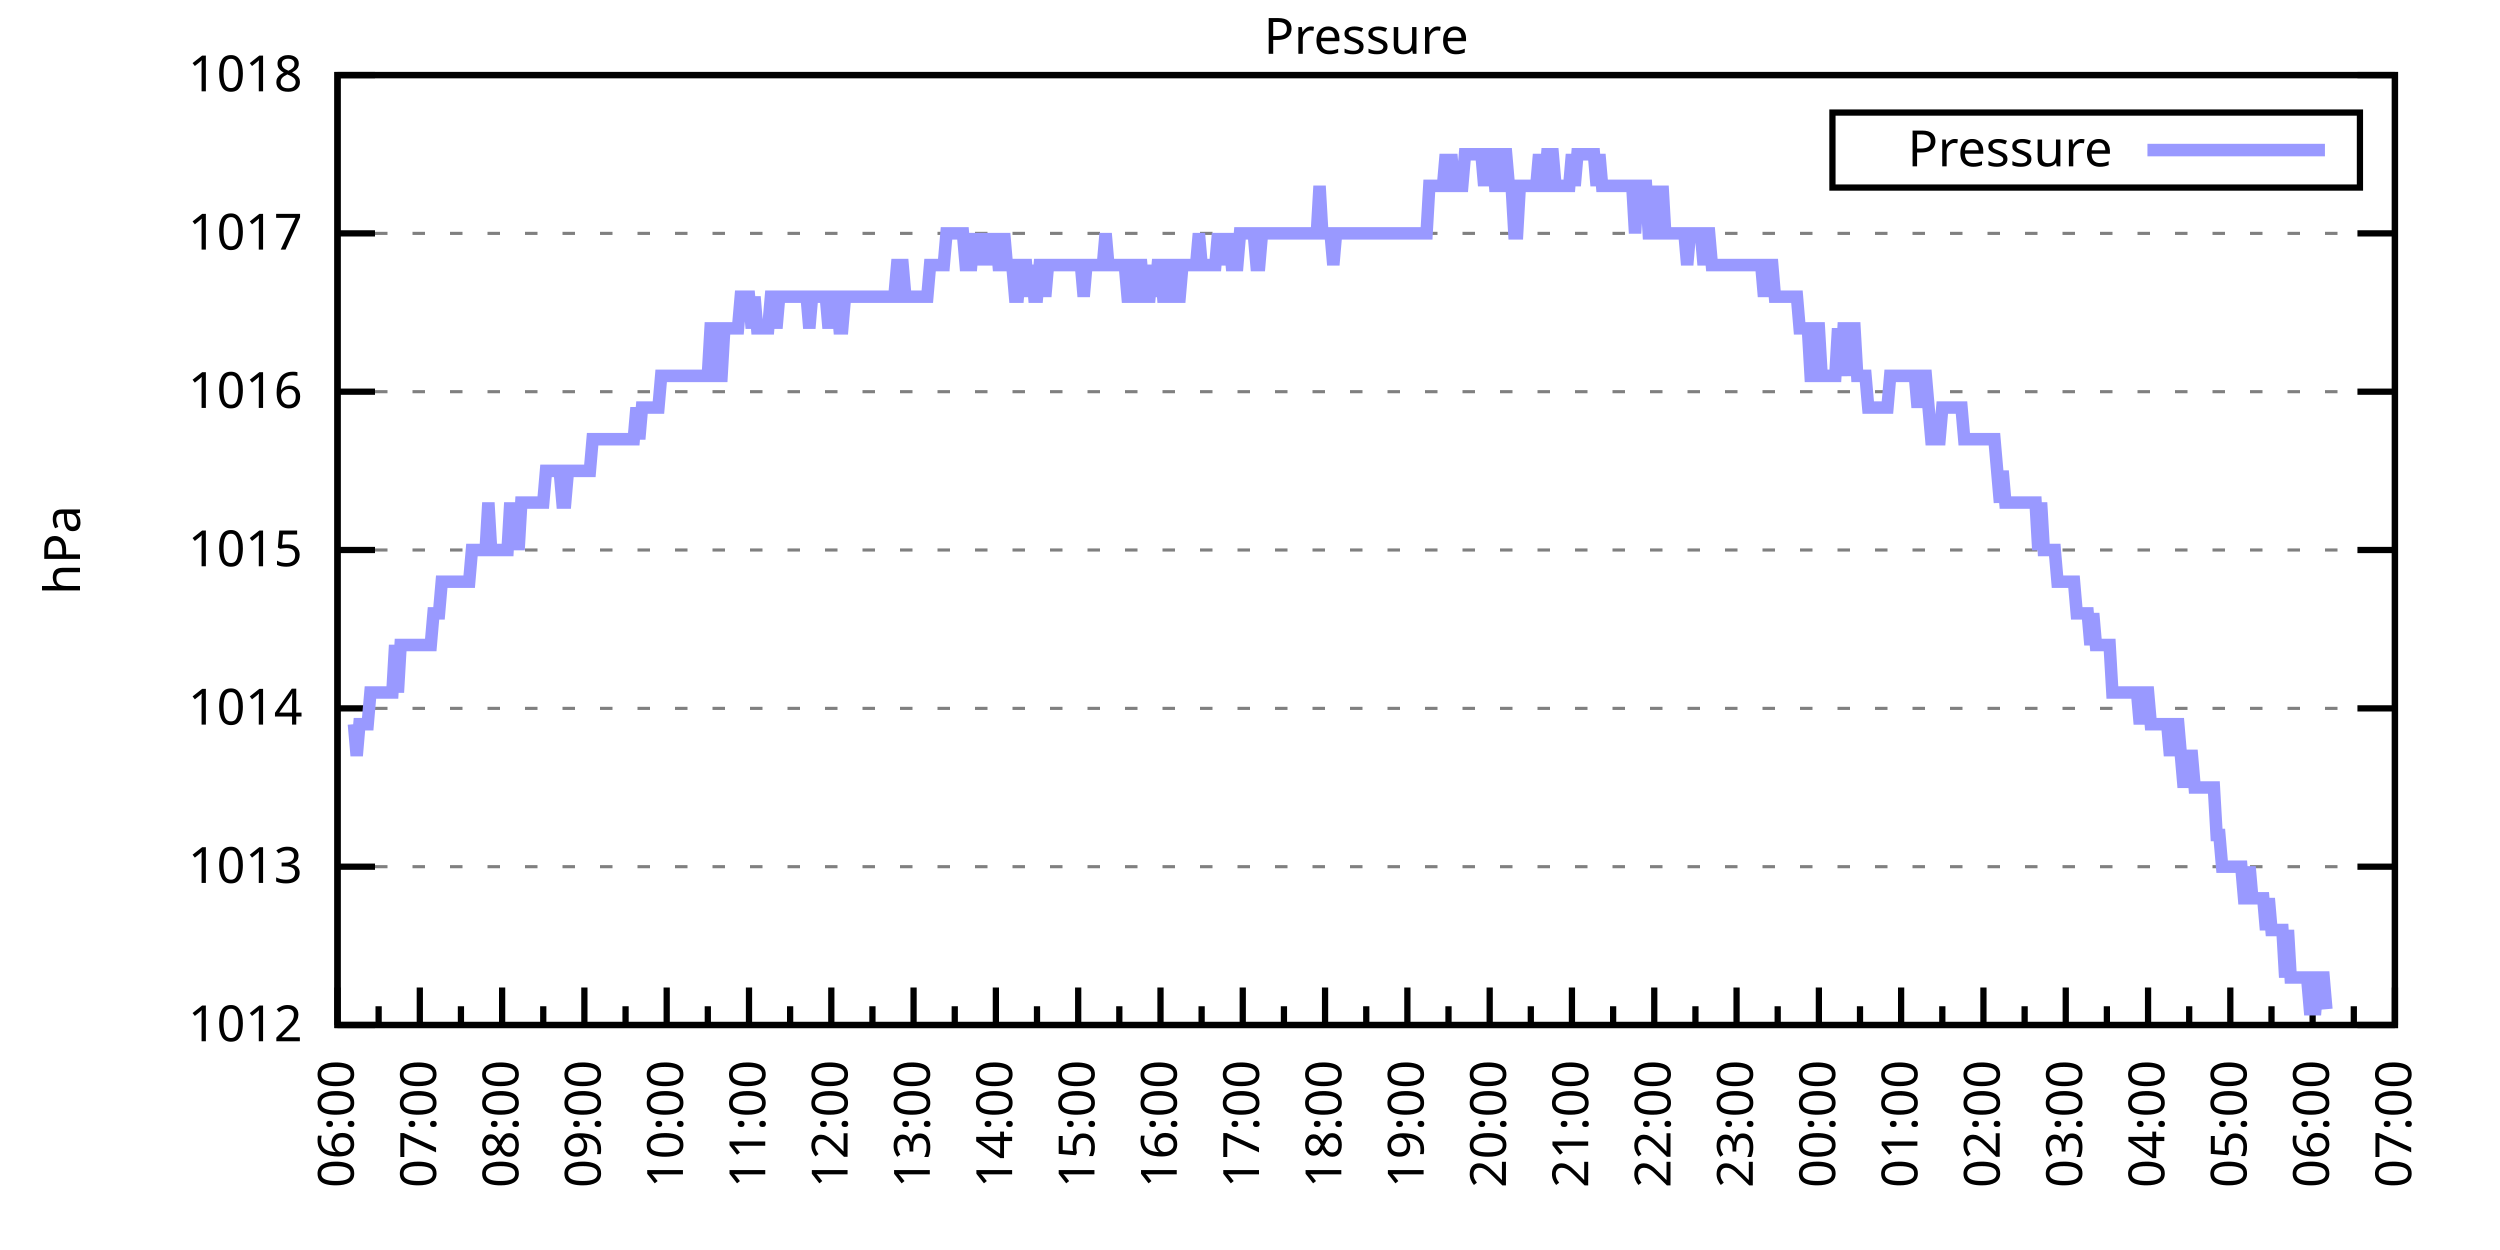
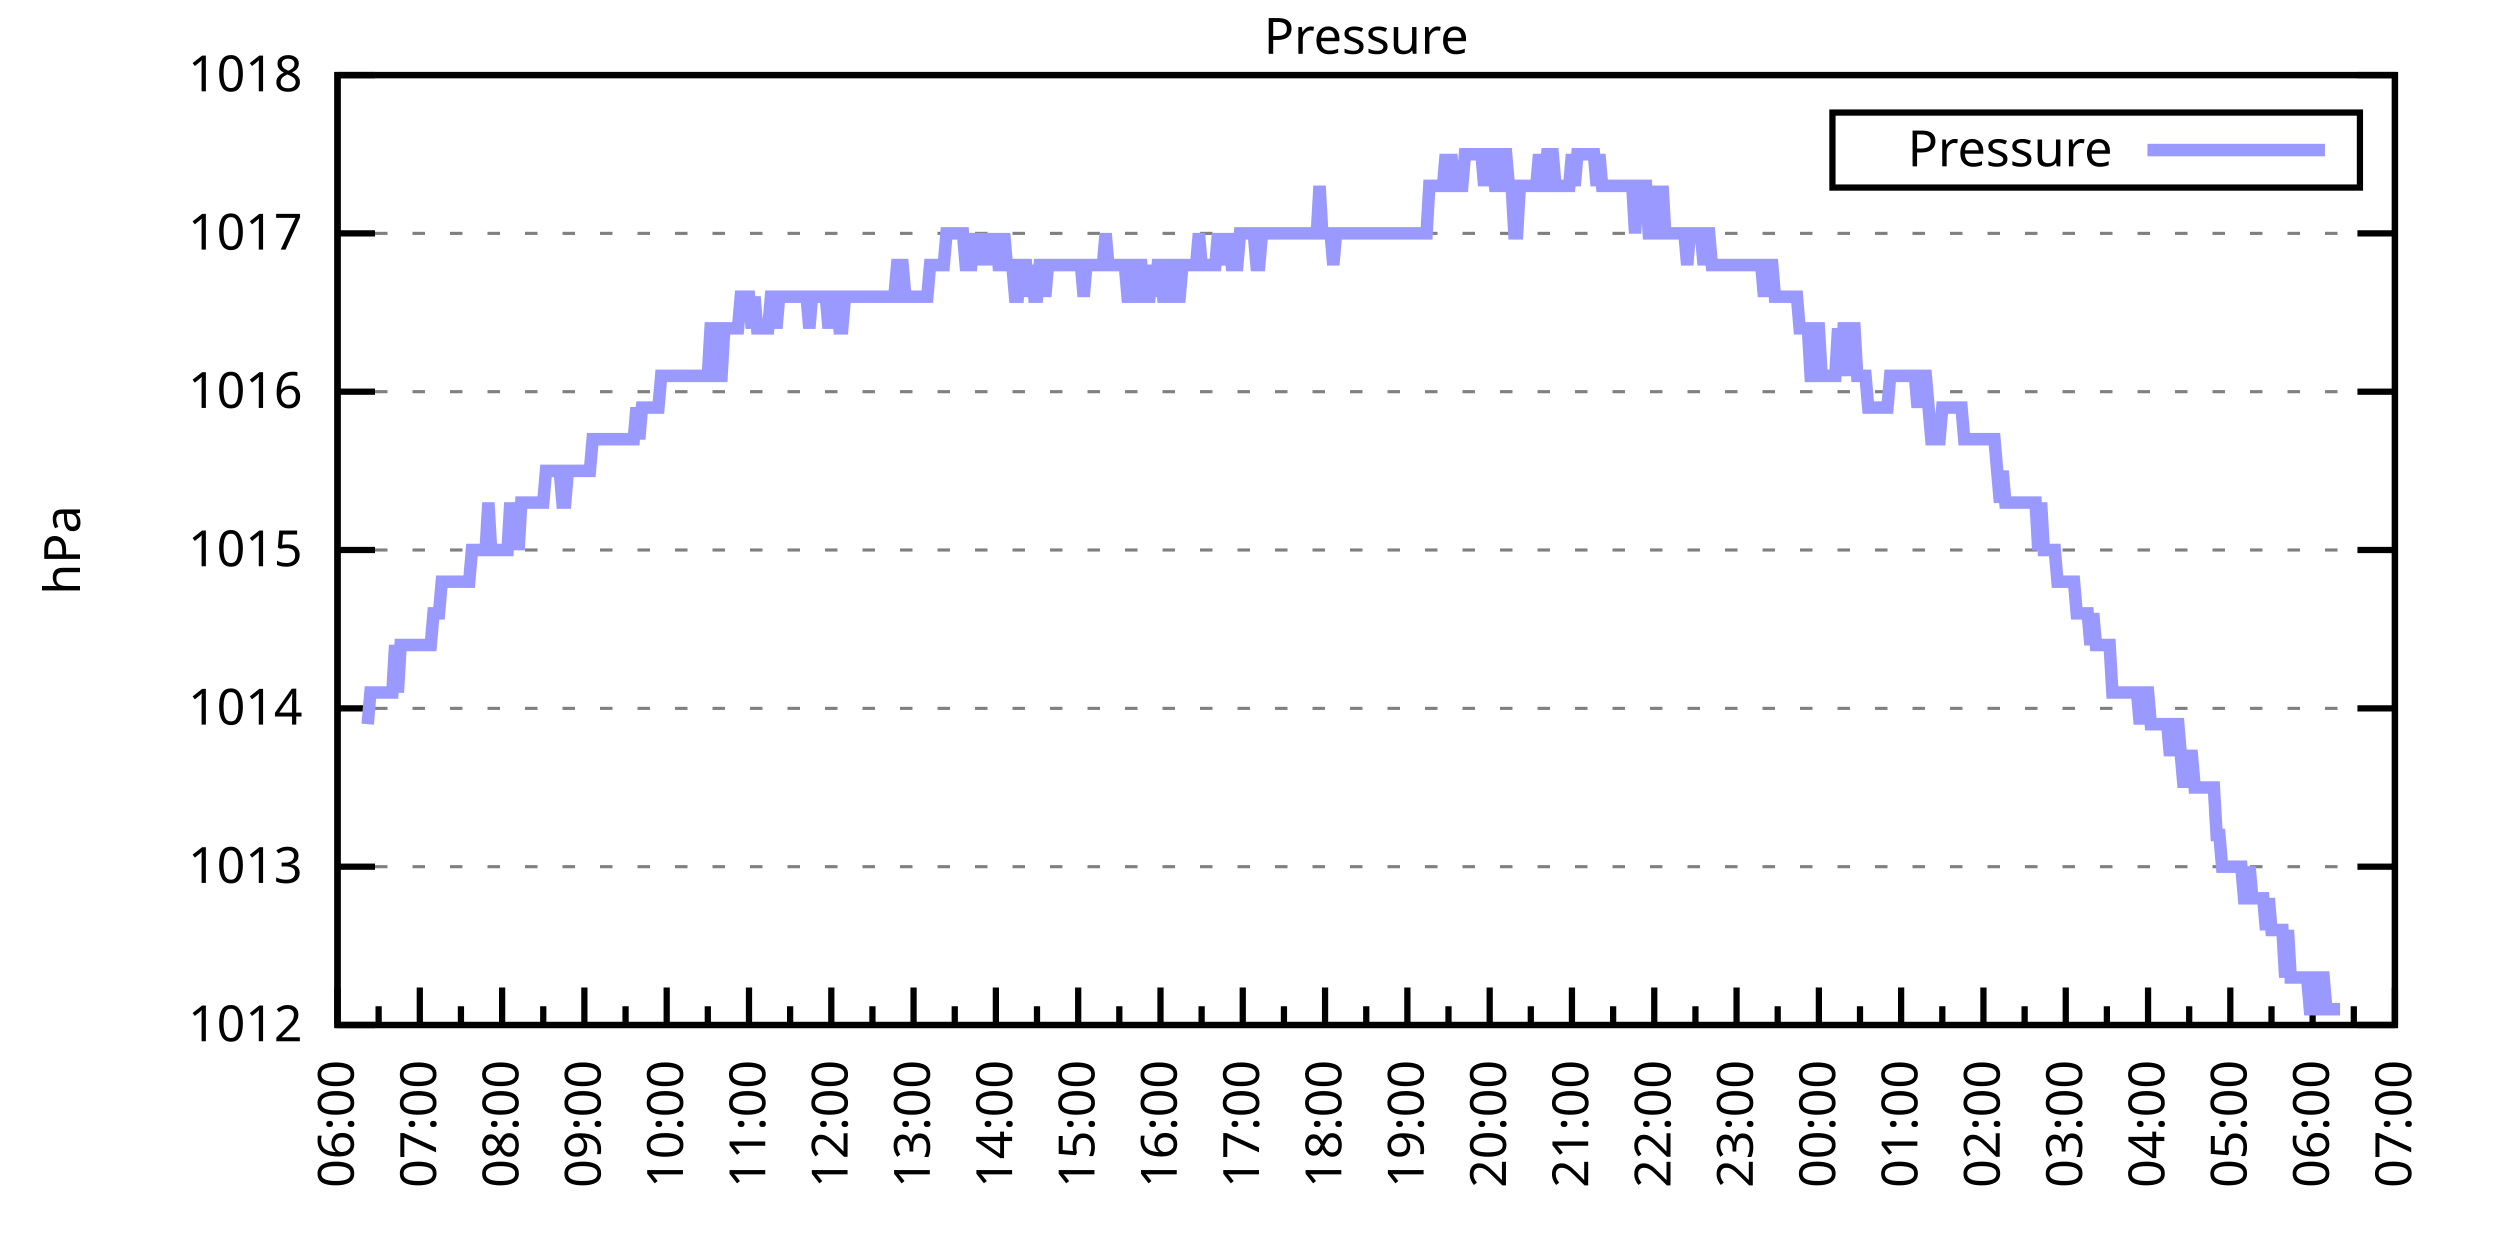
<svg xmlns="http://www.w3.org/2000/svg" xmlns:xlink="http://www.w3.org/1999/xlink" width="400" height="200" viewBox="0 0 400 200">
  <g id="gnuplot_canvas">
    <rect x="0" y="0" width="400" height="200" fill="none" />
    <defs>
      <circle id="gpDot" r="0.5" stroke-width="0.5" stroke="currentColor" />
      <path id="gpPt0" stroke-width="0.333" stroke="currentColor" d="M-1,0 h2 M0,-1 v2" />
      <path id="gpPt1" stroke-width="0.333" stroke="currentColor" d="M-1,-1 L1,1 M1,-1 L-1,1" />
      <path id="gpPt2" stroke-width="0.333" stroke="currentColor" d="M-1,0 L1,0 M0,-1 L0,1 M-1,-1 L1,1 M-1,1 L1,-1" />
      <rect id="gpPt3" stroke-width="0.333" stroke="currentColor" x="-1" y="-1" width="2" height="2" />
      <rect id="gpPt4" stroke-width="0.333" stroke="currentColor" fill="currentColor" x="-1" y="-1" width="2" height="2" />
      <circle id="gpPt5" stroke-width="0.333" stroke="currentColor" cx="0" cy="0" r="1" />
      <use xlink:href="#gpPt5" id="gpPt6" fill="currentColor" stroke="none" />
      <path id="gpPt7" stroke-width="0.333" stroke="currentColor" d="M0,-1.33 L-1.33,0.67 L1.33,0.67 z" />
      <use xlink:href="#gpPt7" id="gpPt8" fill="currentColor" stroke="none" />
      <use xlink:href="#gpPt7" id="gpPt9" stroke="currentColor" transform="rotate(180)" />
      <use xlink:href="#gpPt9" id="gpPt10" fill="currentColor" stroke="none" />
      <use xlink:href="#gpPt3" id="gpPt11" stroke="currentColor" transform="rotate(45)" />
      <use xlink:href="#gpPt11" id="gpPt12" fill="currentColor" stroke="none" />
      <path id="gpPt13" stroke-width="0.333" stroke="currentColor" d="M0,1.330 L1.265,0.411 L0.782,-1.067 L-0.782,-1.076 L-1.265,0.411 z" />
      <use xlink:href="#gpPt13" id="gpPt14" fill="currentColor" stroke="none" />
      <filter id="textbox" filterUnits="objectBoundingBox" x="0" y="0" height="1" width="1">
        <feFlood flood-color="white" flood-opacity="1" result="bgnd" />
        <feComposite in="SourceGraphic" in2="bgnd" operator="atop" />
      </filter>
      <filter id="greybox" filterUnits="objectBoundingBox" x="0" y="0" height="1" width="1">
        <feFlood flood-color="lightgrey" flood-opacity="1" result="grey" />
        <feComposite in="SourceGraphic" in2="grey" operator="atop" />
      </filter>
    </defs>
    <g fill="none" color="white" stroke="currentColor" stroke-width="1.00" stroke-linecap="butt" stroke-linejoin="miter">
</g>
    <g fill="none" color="black" stroke="currentColor" stroke-width="1.00" stroke-linecap="butt" stroke-linejoin="miter">
      <g stroke="none" shape-rendering="crispEdges">
        <polygon fill="rgb(255, 255, 255)" points="54.00,164.00 383.18,164.00 383.18,12.02 54.00,12.02 " />
      </g>
    </g>
    <g fill="none" color="black" stroke="currentColor" stroke-width="1.00" stroke-linecap="butt" stroke-linejoin="miter">
</g>
    <g fill="none" color="black" stroke="black" stroke-width="0.50" stroke-linecap="butt" stroke-linejoin="miter">
</g>
    <g fill="none" color="gray" stroke="currentColor" stroke-width="0.50" stroke-linecap="butt" stroke-linejoin="miter">
      <path stroke="gray" stroke-dasharray="2,4" class="gridline" d="M54.00,164.00 L383.19,164.00  " />
    </g>
    <g fill="none" color="gray" stroke="gray" stroke-width="1.00" stroke-linecap="butt" stroke-linejoin="miter">
</g>
    <g fill="none" color="black" stroke="currentColor" stroke-width="1.00" stroke-linecap="butt" stroke-linejoin="miter">
      <path stroke="black" d="M54.00,164.00 L60.00,164.00 M383.19,164.00 L377.19,164.00  " />
      <g transform="translate(48.40,166.60)" stroke="none" fill="black" font-family="Sans" font-size="8.00" text-anchor="end">
        <text>
          <tspan font-family="Sans"> 1012</tspan>
        </text>
      </g>
    </g>
    <g fill="none" color="black" stroke="currentColor" stroke-width="1.00" stroke-linecap="butt" stroke-linejoin="miter">
</g>
    <g fill="none" color="black" stroke="black" stroke-width="0.50" stroke-linecap="butt" stroke-linejoin="miter">
</g>
    <g fill="none" color="gray" stroke="currentColor" stroke-width="0.50" stroke-linecap="butt" stroke-linejoin="miter">
      <path stroke="gray" stroke-dasharray="2,4" class="gridline" d="M54.00,138.67 L383.19,138.67  " />
    </g>
    <g fill="none" color="gray" stroke="gray" stroke-width="1.00" stroke-linecap="butt" stroke-linejoin="miter">
</g>
    <g fill="none" color="black" stroke="currentColor" stroke-width="1.00" stroke-linecap="butt" stroke-linejoin="miter">
      <path stroke="black" d="M54.00,138.67 L60.00,138.67 M383.19,138.67 L377.19,138.67  " />
      <g transform="translate(48.40,141.27)" stroke="none" fill="black" font-family="Sans" font-size="8.00" text-anchor="end">
        <text>
          <tspan font-family="Sans"> 1013</tspan>
        </text>
      </g>
    </g>
    <g fill="none" color="black" stroke="currentColor" stroke-width="1.00" stroke-linecap="butt" stroke-linejoin="miter">
</g>
    <g fill="none" color="black" stroke="black" stroke-width="0.50" stroke-linecap="butt" stroke-linejoin="miter">
</g>
    <g fill="none" color="gray" stroke="currentColor" stroke-width="0.50" stroke-linecap="butt" stroke-linejoin="miter">
      <path stroke="gray" stroke-dasharray="2,4" class="gridline" d="M54.00,113.34 L383.19,113.34  " />
    </g>
    <g fill="none" color="gray" stroke="gray" stroke-width="1.00" stroke-linecap="butt" stroke-linejoin="miter">
</g>
    <g fill="none" color="black" stroke="currentColor" stroke-width="1.00" stroke-linecap="butt" stroke-linejoin="miter">
      <path stroke="black" d="M54.00,113.34 L60.00,113.34 M383.19,113.34 L377.19,113.34  " />
      <g transform="translate(48.40,115.94)" stroke="none" fill="black" font-family="Sans" font-size="8.00" text-anchor="end">
        <text>
          <tspan font-family="Sans"> 1014</tspan>
        </text>
      </g>
    </g>
    <g fill="none" color="black" stroke="currentColor" stroke-width="1.00" stroke-linecap="butt" stroke-linejoin="miter">
</g>
    <g fill="none" color="black" stroke="black" stroke-width="0.50" stroke-linecap="butt" stroke-linejoin="miter">
</g>
    <g fill="none" color="gray" stroke="currentColor" stroke-width="0.50" stroke-linecap="butt" stroke-linejoin="miter">
      <path stroke="gray" stroke-dasharray="2,4" class="gridline" d="M54.00,88.00 L383.19,88.00  " />
    </g>
    <g fill="none" color="gray" stroke="gray" stroke-width="1.00" stroke-linecap="butt" stroke-linejoin="miter">
</g>
    <g fill="none" color="black" stroke="currentColor" stroke-width="1.00" stroke-linecap="butt" stroke-linejoin="miter">
      <path stroke="black" d="M54.00,88.00 L60.00,88.00 M383.19,88.00 L377.19,88.00  " />
      <g transform="translate(48.40,90.60)" stroke="none" fill="black" font-family="Sans" font-size="8.00" text-anchor="end">
        <text>
          <tspan font-family="Sans"> 1015</tspan>
        </text>
      </g>
    </g>
    <g fill="none" color="black" stroke="currentColor" stroke-width="1.00" stroke-linecap="butt" stroke-linejoin="miter">
</g>
    <g fill="none" color="black" stroke="black" stroke-width="0.50" stroke-linecap="butt" stroke-linejoin="miter">
</g>
    <g fill="none" color="gray" stroke="currentColor" stroke-width="0.50" stroke-linecap="butt" stroke-linejoin="miter">
      <path stroke="gray" stroke-dasharray="2,4" class="gridline" d="M54.00,62.67 L383.19,62.67  " />
    </g>
    <g fill="none" color="gray" stroke="gray" stroke-width="1.00" stroke-linecap="butt" stroke-linejoin="miter">
</g>
    <g fill="none" color="black" stroke="currentColor" stroke-width="1.00" stroke-linecap="butt" stroke-linejoin="miter">
      <path stroke="black" d="M54.00,62.67 L60.00,62.67 M383.19,62.67 L377.19,62.67  " />
      <g transform="translate(48.40,65.27)" stroke="none" fill="black" font-family="Sans" font-size="8.00" text-anchor="end">
        <text>
          <tspan font-family="Sans"> 1016</tspan>
        </text>
      </g>
    </g>
    <g fill="none" color="black" stroke="currentColor" stroke-width="1.00" stroke-linecap="butt" stroke-linejoin="miter">
</g>
    <g fill="none" color="black" stroke="black" stroke-width="0.50" stroke-linecap="butt" stroke-linejoin="miter">
</g>
    <g fill="none" color="gray" stroke="currentColor" stroke-width="0.50" stroke-linecap="butt" stroke-linejoin="miter">
      <path stroke="gray" stroke-dasharray="2,4" class="gridline" d="M54.00,37.34 L383.19,37.34  " />
    </g>
    <g fill="none" color="gray" stroke="gray" stroke-width="1.00" stroke-linecap="butt" stroke-linejoin="miter">
</g>
    <g fill="none" color="black" stroke="currentColor" stroke-width="1.00" stroke-linecap="butt" stroke-linejoin="miter">
      <path stroke="black" d="M54.00,37.34 L60.00,37.34 M383.19,37.34 L377.19,37.34  " />
      <g transform="translate(48.40,39.94)" stroke="none" fill="black" font-family="Sans" font-size="8.00" text-anchor="end">
        <text>
          <tspan font-family="Sans"> 1017</tspan>
        </text>
      </g>
    </g>
    <g fill="none" color="black" stroke="currentColor" stroke-width="1.00" stroke-linecap="butt" stroke-linejoin="miter">
</g>
    <g fill="none" color="black" stroke="black" stroke-width="0.50" stroke-linecap="butt" stroke-linejoin="miter">
</g>
    <g fill="none" color="gray" stroke="currentColor" stroke-width="0.50" stroke-linecap="butt" stroke-linejoin="miter">
      <path stroke="gray" stroke-dasharray="2,4" class="gridline" d="M54.00,12.01 L383.19,12.01  " />
    </g>
    <g fill="none" color="gray" stroke="gray" stroke-width="1.00" stroke-linecap="butt" stroke-linejoin="miter">
</g>
    <g fill="none" color="black" stroke="currentColor" stroke-width="1.00" stroke-linecap="butt" stroke-linejoin="miter">
      <path stroke="black" d="M54.00,12.01 L60.00,12.01 M383.19,12.01 L377.19,12.01  " />
      <g transform="translate(48.40,14.61)" stroke="none" fill="black" font-family="Sans" font-size="8.00" text-anchor="end">
        <text>
          <tspan font-family="Sans"> 1018</tspan>
        </text>
      </g>
    </g>
    <g fill="none" color="black" stroke="currentColor" stroke-width="1.00" stroke-linecap="butt" stroke-linejoin="miter">
      <path stroke="black" d="M54.00,164.00 L54.00,158.00  " />
      <g transform="translate(56.60,169.60) rotate(270)" stroke="none" fill="black" font-family="Sans" font-size="8.00" text-anchor="end">
        <text>
          <tspan font-family="Sans">06:00</tspan>
        </text>
      </g>
    </g>
    <g fill="none" color="black" stroke="currentColor" stroke-width="1.00" stroke-linecap="butt" stroke-linejoin="miter">
      <path stroke="black" d="M60.58,164.00 L60.58,161.00 M67.17,164.00 L67.17,158.00  " />
      <g transform="translate(69.77,169.60) rotate(270)" stroke="none" fill="black" font-family="Sans" font-size="8.00" text-anchor="end">
        <text>
          <tspan font-family="Sans">07:00</tspan>
        </text>
      </g>
    </g>
    <g fill="none" color="black" stroke="currentColor" stroke-width="1.00" stroke-linecap="butt" stroke-linejoin="miter">
      <path stroke="black" d="M73.75,164.00 L73.75,161.00 M80.34,164.00 L80.34,158.00  " />
      <g transform="translate(82.94,169.60) rotate(270)" stroke="none" fill="black" font-family="Sans" font-size="8.00" text-anchor="end">
        <text>
          <tspan font-family="Sans">08:00</tspan>
        </text>
      </g>
    </g>
    <g fill="none" color="black" stroke="currentColor" stroke-width="1.00" stroke-linecap="butt" stroke-linejoin="miter">
      <path stroke="black" d="M86.92,164.00 L86.92,161.00 M93.50,164.00 L93.50,158.00  " />
      <g transform="translate(96.10,169.60) rotate(270)" stroke="none" fill="black" font-family="Sans" font-size="8.00" text-anchor="end">
        <text>
          <tspan font-family="Sans">09:00</tspan>
        </text>
      </g>
    </g>
    <g fill="none" color="black" stroke="currentColor" stroke-width="1.00" stroke-linecap="butt" stroke-linejoin="miter">
      <path stroke="black" d="M100.09,164.00 L100.09,161.00 M106.67,164.00 L106.67,158.00  " />
      <g transform="translate(109.27,169.60) rotate(270)" stroke="none" fill="black" font-family="Sans" font-size="8.00" text-anchor="end">
        <text>
          <tspan font-family="Sans">10:00</tspan>
        </text>
      </g>
    </g>
    <g fill="none" color="black" stroke="currentColor" stroke-width="1.00" stroke-linecap="butt" stroke-linejoin="miter">
      <path stroke="black" d="M113.25,164.00 L113.25,161.00 M119.84,164.00 L119.84,158.00  " />
      <g transform="translate(122.44,169.60) rotate(270)" stroke="none" fill="black" font-family="Sans" font-size="8.00" text-anchor="end">
        <text>
          <tspan font-family="Sans">11:00</tspan>
        </text>
      </g>
    </g>
    <g fill="none" color="black" stroke="currentColor" stroke-width="1.00" stroke-linecap="butt" stroke-linejoin="miter">
      <path stroke="black" d="M126.42,164.00 L126.42,161.00 M133.01,164.00 L133.01,158.00  " />
      <g transform="translate(135.61,169.60) rotate(270)" stroke="none" fill="black" font-family="Sans" font-size="8.00" text-anchor="end">
        <text>
          <tspan font-family="Sans">12:00</tspan>
        </text>
      </g>
    </g>
    <g fill="none" color="black" stroke="currentColor" stroke-width="1.00" stroke-linecap="butt" stroke-linejoin="miter">
      <path stroke="black" d="M139.59,164.00 L139.59,161.00 M146.17,164.00 L146.17,158.00  " />
      <g transform="translate(148.77,169.60) rotate(270)" stroke="none" fill="black" font-family="Sans" font-size="8.00" text-anchor="end">
        <text>
          <tspan font-family="Sans">13:00</tspan>
        </text>
      </g>
    </g>
    <g fill="none" color="black" stroke="currentColor" stroke-width="1.00" stroke-linecap="butt" stroke-linejoin="miter">
      <path stroke="black" d="M152.76,164.00 L152.76,161.00 M159.34,164.00 L159.34,158.00  " />
      <g transform="translate(161.94,169.60) rotate(270)" stroke="none" fill="black" font-family="Sans" font-size="8.00" text-anchor="end">
        <text>
          <tspan font-family="Sans">14:00</tspan>
        </text>
      </g>
    </g>
    <g fill="none" color="black" stroke="currentColor" stroke-width="1.00" stroke-linecap="butt" stroke-linejoin="miter">
      <path stroke="black" d="M165.92,164.00 L165.92,161.00 M172.51,164.00 L172.51,158.00  " />
      <g transform="translate(175.11,169.60) rotate(270)" stroke="none" fill="black" font-family="Sans" font-size="8.00" text-anchor="end">
        <text>
          <tspan font-family="Sans">15:00</tspan>
        </text>
      </g>
    </g>
    <g fill="none" color="black" stroke="currentColor" stroke-width="1.00" stroke-linecap="butt" stroke-linejoin="miter">
      <path stroke="black" d="M179.09,164.00 L179.09,161.00 M185.68,164.00 L185.68,158.00  " />
      <g transform="translate(188.28,169.60) rotate(270)" stroke="none" fill="black" font-family="Sans" font-size="8.00" text-anchor="end">
        <text>
          <tspan font-family="Sans">16:00</tspan>
        </text>
      </g>
    </g>
    <g fill="none" color="black" stroke="currentColor" stroke-width="1.00" stroke-linecap="butt" stroke-linejoin="miter">
      <path stroke="black" d="M192.26,164.00 L192.26,161.00 M198.84,164.00 L198.84,158.00  " />
      <g transform="translate(201.44,169.60) rotate(270)" stroke="none" fill="black" font-family="Sans" font-size="8.00" text-anchor="end">
        <text>
          <tspan font-family="Sans">17:00</tspan>
        </text>
      </g>
    </g>
    <g fill="none" color="black" stroke="currentColor" stroke-width="1.00" stroke-linecap="butt" stroke-linejoin="miter">
      <path stroke="black" d="M205.43,164.00 L205.43,161.00 M212.01,164.00 L212.01,158.00  " />
      <g transform="translate(214.61,169.60) rotate(270)" stroke="none" fill="black" font-family="Sans" font-size="8.00" text-anchor="end">
        <text>
          <tspan font-family="Sans">18:00</tspan>
        </text>
      </g>
    </g>
    <g fill="none" color="black" stroke="currentColor" stroke-width="1.00" stroke-linecap="butt" stroke-linejoin="miter">
      <path stroke="black" d="M218.60,164.00 L218.60,161.00 M225.18,164.00 L225.18,158.00  " />
      <g transform="translate(227.78,169.60) rotate(270)" stroke="none" fill="black" font-family="Sans" font-size="8.00" text-anchor="end">
        <text>
          <tspan font-family="Sans">19:00</tspan>
        </text>
      </g>
    </g>
    <g fill="none" color="black" stroke="currentColor" stroke-width="1.00" stroke-linecap="butt" stroke-linejoin="miter">
      <path stroke="black" d="M231.76,164.00 L231.76,161.00 M238.35,164.00 L238.35,158.00  " />
      <g transform="translate(240.95,169.60) rotate(270)" stroke="none" fill="black" font-family="Sans" font-size="8.00" text-anchor="end">
        <text>
          <tspan font-family="Sans">20:00</tspan>
        </text>
      </g>
    </g>
    <g fill="none" color="black" stroke="currentColor" stroke-width="1.00" stroke-linecap="butt" stroke-linejoin="miter">
      <path stroke="black" d="M244.93,164.00 L244.93,161.00 M251.51,164.00 L251.51,158.00  " />
      <g transform="translate(254.11,169.60) rotate(270)" stroke="none" fill="black" font-family="Sans" font-size="8.00" text-anchor="end">
        <text>
          <tspan font-family="Sans">21:00</tspan>
        </text>
      </g>
    </g>
    <g fill="none" color="black" stroke="currentColor" stroke-width="1.00" stroke-linecap="butt" stroke-linejoin="miter">
      <path stroke="black" d="M258.10,164.00 L258.10,161.00 M264.68,164.00 L264.68,158.00  " />
      <g transform="translate(267.28,169.60) rotate(270)" stroke="none" fill="black" font-family="Sans" font-size="8.00" text-anchor="end">
        <text>
          <tspan font-family="Sans">22:00</tspan>
        </text>
      </g>
    </g>
    <g fill="none" color="black" stroke="currentColor" stroke-width="1.00" stroke-linecap="butt" stroke-linejoin="miter">
      <path stroke="black" d="M271.27,164.00 L271.27,161.00 M277.85,164.00 L277.85,158.00  " />
      <g transform="translate(280.45,169.60) rotate(270)" stroke="none" fill="black" font-family="Sans" font-size="8.00" text-anchor="end">
        <text>
          <tspan font-family="Sans">23:00</tspan>
        </text>
      </g>
    </g>
    <g fill="none" color="black" stroke="currentColor" stroke-width="1.00" stroke-linecap="butt" stroke-linejoin="miter">
      <path stroke="black" d="M284.43,164.00 L284.43,161.00 M291.02,164.00 L291.02,158.00  " />
      <g transform="translate(293.62,169.60) rotate(270)" stroke="none" fill="black" font-family="Sans" font-size="8.00" text-anchor="end">
        <text>
          <tspan font-family="Sans">00:00</tspan>
        </text>
      </g>
    </g>
    <g fill="none" color="black" stroke="currentColor" stroke-width="1.00" stroke-linecap="butt" stroke-linejoin="miter">
      <path stroke="black" d="M297.60,164.00 L297.60,161.00 M304.18,164.00 L304.18,158.00  " />
      <g transform="translate(306.78,169.60) rotate(270)" stroke="none" fill="black" font-family="Sans" font-size="8.00" text-anchor="end">
        <text>
          <tspan font-family="Sans">01:00</tspan>
        </text>
      </g>
    </g>
    <g fill="none" color="black" stroke="currentColor" stroke-width="1.00" stroke-linecap="butt" stroke-linejoin="miter">
      <path stroke="black" d="M310.77,164.00 L310.77,161.00 M317.35,164.00 L317.35,158.00  " />
      <g transform="translate(319.95,169.60) rotate(270)" stroke="none" fill="black" font-family="Sans" font-size="8.00" text-anchor="end">
        <text>
          <tspan font-family="Sans">02:00</tspan>
        </text>
      </g>
    </g>
    <g fill="none" color="black" stroke="currentColor" stroke-width="1.00" stroke-linecap="butt" stroke-linejoin="miter">
      <path stroke="black" d="M323.94,164.00 L323.94,161.00 M330.52,164.00 L330.52,158.00  " />
      <g transform="translate(333.12,169.60) rotate(270)" stroke="none" fill="black" font-family="Sans" font-size="8.00" text-anchor="end">
        <text>
          <tspan font-family="Sans">03:00</tspan>
        </text>
      </g>
    </g>
    <g fill="none" color="black" stroke="currentColor" stroke-width="1.00" stroke-linecap="butt" stroke-linejoin="miter">
      <path stroke="black" d="M337.10,164.00 L337.10,161.00 M343.69,164.00 L343.69,158.00  " />
      <g transform="translate(346.29,169.60) rotate(270)" stroke="none" fill="black" font-family="Sans" font-size="8.00" text-anchor="end">
        <text>
          <tspan font-family="Sans">04:00</tspan>
        </text>
      </g>
    </g>
    <g fill="none" color="black" stroke="currentColor" stroke-width="1.00" stroke-linecap="butt" stroke-linejoin="miter">
      <path stroke="black" d="M350.27,164.00 L350.27,161.00 M356.85,164.00 L356.85,158.00  " />
      <g transform="translate(359.45,169.60) rotate(270)" stroke="none" fill="black" font-family="Sans" font-size="8.00" text-anchor="end">
        <text>
          <tspan font-family="Sans">05:00</tspan>
        </text>
      </g>
    </g>
    <g fill="none" color="black" stroke="currentColor" stroke-width="1.00" stroke-linecap="butt" stroke-linejoin="miter">
      <path stroke="black" d="M363.44,164.00 L363.44,161.00 M370.02,164.00 L370.02,158.00  " />
      <g transform="translate(372.62,169.60) rotate(270)" stroke="none" fill="black" font-family="Sans" font-size="8.00" text-anchor="end">
        <text>
          <tspan font-family="Sans">06:00</tspan>
        </text>
      </g>
    </g>
    <g fill="none" color="black" stroke="currentColor" stroke-width="1.00" stroke-linecap="butt" stroke-linejoin="miter">
      <path stroke="black" d="M376.61,164.00 L376.61,161.00 M383.19,164.00 L383.19,158.00  " />
      <g transform="translate(385.79,169.60) rotate(270)" stroke="none" fill="black" font-family="Sans" font-size="8.00" text-anchor="end">
        <text>
          <tspan font-family="Sans">07:00</tspan>
        </text>
      </g>
    </g>
    <g fill="none" color="black" stroke="currentColor" stroke-width="1.00" stroke-linecap="butt" stroke-linejoin="miter">
</g>
    <g fill="none" color="black" stroke="currentColor" stroke-width="1.00" stroke-linecap="butt" stroke-linejoin="miter">
      <path stroke="black" d="M54.00,12.01 L54.00,164.00 L383.19,164.00 L383.19,12.01 L54.00,12.01 Z  " />
    </g>
    <g fill="none" color="black" stroke="currentColor" stroke-width="1.00" stroke-linecap="butt" stroke-linejoin="miter">
      <g transform="translate(12.80,88.01) rotate(270)" stroke="none" fill="black" font-family="Sans" font-size="8.00" text-anchor="middle">
        <text>
          <tspan font-family="Sans">hPa</tspan>
        </text>
      </g>
    </g>
    <g fill="none" color="black" stroke="currentColor" stroke-width="1.00" stroke-linecap="butt" stroke-linejoin="miter">
</g>
    <g fill="none" color="black" stroke="currentColor" stroke-width="1.00" stroke-linecap="butt" stroke-linejoin="miter">
      <path stroke="black" d="M293.19,30.01 L293.19,18.01 L377.59,18.01 L377.59,30.01 L293.19,30.01 Z  " />
    </g>
    <g id="Pressure_plot_1">
      <g fill="none" color="white" stroke="black" stroke-width="2.00" stroke-linecap="butt" stroke-linejoin="miter">
</g>
      <g fill="none" color="black" stroke="currentColor" stroke-width="2.00" stroke-linecap="butt" stroke-linejoin="miter">
        <g transform="translate(337.99,26.61)" stroke="none" fill="black" font-family="Sans" font-size="8.00" text-anchor="end">
          <text>
            <tspan font-family="Sans">Pressure</tspan>
          </text>
        </g>
      </g>
      <g fill="none" color="black" stroke="currentColor" stroke-width="2.00" stroke-linecap="butt" stroke-linejoin="miter">
-         <path stroke="rgb(153, 153, 255)" d="M343.59,24.01 L371.99,24.01 M56.63,115.87 L57.07,120.94 L57.51,115.87 L57.95,115.87 L58.39,115.87 L58.83,115.87   L59.27,110.80 L59.71,110.80 L60.14,110.80 L60.58,110.80 L61.02,110.80 L61.46,110.80 L61.90,110.80 L62.34,110.80   L62.78,110.80 L63.22,103.20 L63.66,110.80 L64.10,103.20 L64.53,103.20 L64.97,103.20 L65.41,103.20 L65.85,103.20   L66.29,103.20 L66.73,103.20 L67.17,103.20 L67.61,103.20 L68.05,103.20 L68.48,103.20 L68.92,103.20 L69.36,98.14   L69.80,98.14 L70.24,98.14 L70.68,93.07 L71.12,93.07 L71.56,93.07 L72.00,93.07 L72.43,93.07 L72.87,93.07   L73.31,93.07 L73.75,93.07 L74.19,93.07 L74.63,93.07 L75.07,93.07 L75.51,88.00 L75.95,88.00 L76.38,88.00   L76.82,88.00 L77.26,88.00 L77.70,88.00 L78.14,80.41 L78.58,88.00 L79.02,88.00 L79.46,88.00 L79.90,88.00   L80.34,88.00 L80.77,88.00 L81.21,88.00 L81.65,80.41 L82.09,88.00 L82.53,80.41 L82.97,88.00 L83.41,80.41   L83.85,80.41 L84.29,80.41 L84.72,80.41 L85.16,80.41 L85.60,80.41 L86.04,80.41 L86.48,80.41 L86.92,80.41   L87.36,75.34 L87.80,75.34 L88.24,75.34 L88.67,75.34 L89.11,75.34 L89.55,75.34 L89.99,80.41 L90.43,80.41   L90.87,75.34 L91.31,75.34 L91.75,75.34 L92.19,75.34 L92.62,75.34 L93.06,75.34 L93.50,75.34 L93.94,75.34   L94.38,75.34 L94.82,70.27 L95.26,70.27 L95.70,70.27 L96.14,70.27 L96.58,70.27 L97.01,70.27 L97.45,70.27   L97.89,70.27 L98.33,70.27 L98.77,70.27 L99.21,70.27 L99.65,70.27 L100.09,70.27 L100.53,70.27 L100.96,70.27   L101.40,70.27 L101.84,65.21 L102.28,70.27 L102.72,65.21 L103.16,65.21 L103.60,65.21 L104.04,65.21 L104.48,65.21   L104.91,65.21 L105.35,65.21 L105.79,60.14 L106.23,60.14 L106.67,60.14 L107.11,60.14 L107.55,60.14 L107.99,60.14   L108.43,60.14 L108.87,60.14 L109.30,60.14 L109.74,60.14 L110.18,60.14 L110.62,60.14 L111.06,60.14 L111.50,60.14   L111.94,60.14 L112.38,60.14 L112.82,60.14 L113.25,60.14 L113.69,52.54 L114.13,52.54 L114.57,52.54 L115.01,60.14   L115.45,60.14 L115.89,52.54 L116.33,52.54 L116.77,52.54 L117.20,52.54 L117.64,52.54 L118.08,52.54 L118.52,47.47   L118.96,47.47 L119.40,47.47 L119.84,47.47 L120.28,52.54 L120.72,47.47 L121.15,52.54 L121.59,52.54 L122.03,52.54   L122.47,52.54 L122.91,52.54 L123.35,47.47 L123.79,47.47 L124.23,52.54 L124.67,47.47 L125.11,47.47 L125.54,47.47   L125.98,47.47 L126.42,47.47 L126.86,47.47 L127.30,47.47 L127.74,47.47 L128.18,47.47 L128.62,47.47 L129.06,47.47   L129.49,52.54 L129.93,47.47 L130.37,47.47 L130.81,47.47 L131.25,47.47 L131.69,47.47 L132.13,47.47 L132.57,52.54   L133.01,47.47 L133.44,47.47 L133.88,47.47 L134.32,52.54 L134.76,52.54 L135.20,47.47 L135.64,47.47 L136.08,47.47   L136.52,47.47 L136.96,47.47 L137.39,47.47 L137.83,47.47 L138.27,47.47 L138.71,47.47 L139.15,47.47 L139.59,47.47   L140.03,47.47 L140.47,47.47 L140.91,47.47 L141.35,47.47 L141.78,47.47 L142.22,47.47 L142.66,47.47 L143.10,47.47   L143.54,42.41 L143.98,42.41 L144.42,42.41 L144.86,47.47 L145.30,47.47 L145.73,47.47 L146.17,47.47 L146.61,47.47   L147.05,47.47 L147.49,47.47 L147.93,47.47 L148.37,47.47 L148.81,42.41 L149.25,42.41 L149.68,42.41 L150.12,42.41   L150.56,42.41 L151.00,42.41 L151.44,37.34 L151.88,37.34 L152.32,37.34 L152.76,37.34 L153.20,37.34 L153.63,37.34   L154.07,37.34 L154.51,42.41 L154.95,42.41 L155.39,42.41 L155.83,37.34 L156.27,42.41 L156.71,37.34 L157.15,42.41   L157.59,37.34 L158.02,42.41 L158.46,37.34 L158.90,42.41 L159.34,37.34 L159.78,42.41 L160.22,42.41 L160.66,37.34   L161.10,42.41 L161.54,42.41 L161.97,42.41 L162.41,47.47 L162.85,47.47 L163.29,42.41 L163.73,42.41 L164.17,42.41   L164.61,47.47 L165.05,42.41 L165.49,47.47 L165.92,47.47 L166.36,42.41 L166.80,42.41 L167.24,47.47 L167.68,42.41   L168.12,42.41 L168.56,42.41 L169.00,42.41 L169.44,42.41 L169.87,42.41 L170.31,42.41 L170.75,42.41 L171.19,42.41   L171.63,42.41 L172.07,42.41 L172.51,42.41 L172.95,42.41 L173.39,47.47 L173.83,42.41 L174.26,42.41 L174.70,42.41   L175.14,42.41 L175.58,42.41 L176.02,42.41 L176.46,42.41 L176.90,37.34 L177.34,42.41 L177.78,42.41 L178.21,42.41   L178.65,42.41 L179.09,42.41 L179.53,42.41 L179.97,42.41 L180.41,47.47 L180.85,47.47 L181.29,47.47 L181.73,42.41   L182.16,42.41 L182.60,42.41 L183.04,47.47 L183.48,47.47 L183.92,47.47 L184.36,42.41 L184.80,47.47 L185.24,42.41   L185.68,42.41 L186.11,47.47 L186.55,47.47 L186.99,47.47 L187.43,42.41 L187.87,42.41 L188.31,47.47 L188.75,47.47   L189.19,42.41 L189.63,42.41 L190.07,42.41 L190.50,42.41 L190.94,42.41 L191.38,42.41 L191.82,37.34 L192.26,42.41   L192.70,42.41 L193.14,42.41 L193.58,42.41 L194.02,42.41 L194.45,42.41 L194.89,37.34 L195.33,42.41 L195.77,37.34   L196.21,42.41 L196.65,37.34 L197.09,42.41 L197.53,42.41 L197.97,42.41 L198.40,37.34 L198.84,37.34 L199.28,37.34   L199.72,37.34 L200.16,37.34 L200.60,37.34 L201.04,42.41 L201.48,42.41 L201.92,37.34 L202.35,37.34 L202.79,37.34   L203.23,37.34 L203.67,37.34 L204.11,37.34 L204.55,37.34 L204.99,37.34 L205.43,37.34 L205.87,37.34 L206.31,37.34   L206.74,37.34 L207.18,37.34 L207.62,37.34 L208.06,37.34 L208.50,37.34 L208.94,37.34 L209.38,37.34 L209.82,37.34   L210.26,37.34 L210.69,37.34 L211.13,29.74 L211.57,37.34 L212.01,37.34 L212.45,37.34 L212.89,37.34 L213.33,42.41   L213.77,37.34 L214.21,37.34 L214.64,37.34 L215.08,37.34 L215.52,37.34 L215.96,37.34 L216.40,37.34 L216.84,37.34   L217.28,37.34 L217.72,37.34 L218.16,37.34 L218.60,37.34 L219.03,37.34 L219.47,37.34 L219.91,37.34 L220.35,37.34   L220.79,37.34 L221.23,37.34 L221.67,37.34 L222.11,37.34 L222.55,37.34 L222.98,37.34 L223.42,37.34 L223.86,37.34   L224.30,37.34 L224.74,37.34 L225.18,37.34 L225.62,37.34 L226.06,37.34 L226.50,37.34 L226.93,37.34 L227.37,37.34   L227.81,37.34 L228.25,37.34 L228.69,29.74 L229.13,29.74 L229.57,29.74 L230.01,29.74 L230.45,29.74 L230.88,29.74   L231.32,24.68 L231.76,29.74 L232.20,24.68 L232.64,29.74 L233.08,29.74 L233.52,29.74 L233.96,29.74 L234.40,24.68   L234.84,24.68 L235.27,24.68 L235.71,24.68 L236.15,24.68 L236.59,24.68 L237.03,24.68 L237.47,29.74 L237.91,24.68   L238.35,24.68 L238.79,24.68 L239.22,29.74 L239.66,29.74 L240.10,29.74 L240.54,24.68 L240.98,24.68 L241.42,29.74   L241.86,29.74 L242.30,37.34 L242.74,37.34 L243.17,29.74 L243.61,29.74 L244.05,29.74 L244.49,29.74 L244.93,29.74   L245.37,29.74 L245.81,29.74 L246.25,24.68 L246.69,29.74 L247.12,29.74 L247.56,24.68 L248.00,24.68 L248.44,24.68   L248.88,29.74 L249.32,29.74 L249.76,29.74 L250.20,29.74 L250.64,29.74 L251.08,29.74 L251.51,24.68 L251.95,29.74   L252.39,24.68 L252.83,24.68 L253.27,24.68 L253.71,24.68 L254.15,24.68 L254.59,24.68 L255.03,24.68 L255.46,29.74   L255.90,24.68 L256.34,29.74 L256.78,29.74 L257.22,29.74 L257.66,29.74 L258.10,29.74 L258.54,29.74 L258.98,29.74   L259.41,29.74 L259.85,29.74 L260.29,29.74 L260.73,29.74 L261.17,29.74 L261.61,37.34 L262.05,29.74 L262.49,29.74   L262.93,29.74 L263.36,29.74 L263.80,37.34 L264.24,37.34 L264.68,37.34 L265.12,29.74 L265.56,37.34 L266.00,29.74   L266.44,37.34 L266.88,37.34 L267.32,37.34 L267.75,37.34 L268.19,37.34 L268.63,37.34 L269.07,37.34 L269.51,37.34   L269.95,42.41 L270.39,37.34 L270.83,37.34 L271.27,37.34 L271.70,37.34 L272.14,37.34 L272.58,42.41 L273.02,37.34   L273.46,37.34 L273.90,42.41 L274.34,42.41 L274.78,42.41 L275.22,42.41 L275.65,42.41 L276.09,42.41 L276.53,42.41   L276.97,42.41 L277.41,42.41 L277.85,42.41 L278.29,42.41 L278.73,42.41 L279.17,42.41 L279.60,42.41 L280.04,42.41   L280.48,42.41 L280.92,42.41 L281.36,42.41 L281.80,42.41 L282.24,47.47 L282.68,42.41 L283.12,42.41 L283.56,42.41   L283.99,47.47 L284.43,47.47 L284.87,47.47 L285.31,47.47 L285.75,47.47 L286.19,47.47 L286.63,47.47 L287.07,47.47   L287.51,47.47 L287.94,52.54 L288.38,52.54 L288.82,52.54 L289.26,52.54 L289.70,60.14 L290.14,60.14 L290.58,52.54   L291.02,52.54 L291.46,60.14 L291.89,60.14 L292.33,60.14 L292.77,60.14 L293.21,60.14 L293.65,60.14 L294.09,52.54   L294.53,60.14 L294.97,52.54 L295.41,52.54 L295.84,60.14 L296.28,52.54 L296.72,52.54 L297.16,60.14 L297.60,60.14   L298.04,60.14 L298.48,60.14 L298.92,65.21 L299.36,65.21 L299.80,65.21 L300.23,65.21 L300.67,65.21 L301.11,65.21   L301.55,65.21 L301.99,65.21 L302.43,60.14 L302.87,60.14 L303.31,60.14 L303.75,60.14 L304.18,60.14 L304.62,60.14   L305.06,60.14 L305.50,60.14 L305.94,60.14 L306.38,60.14 L306.82,65.21 L307.26,60.14 L307.70,60.14 L308.13,60.14   L308.57,65.21 L309.01,70.27 L309.45,70.27 L309.89,70.27 L310.33,70.27 L310.77,65.21 L311.21,65.21 L311.65,65.21   L312.08,65.21 L312.52,65.21 L312.96,65.21 L313.40,65.21 L313.84,65.21 L314.28,70.27 L314.72,70.27 L315.16,70.27   L315.60,70.27 L316.04,70.27 L316.47,70.27 L316.91,70.27 L317.35,70.27 L317.79,70.27 L318.23,70.27 L318.67,70.27   L319.11,70.27 L319.55,75.34 L319.99,80.41 L320.42,75.34 L320.86,80.41 L321.30,80.41 L321.74,80.41 L322.18,80.41   L322.62,80.41 L323.06,80.41 L323.50,80.41 L323.94,80.41 L324.37,80.41 L324.81,80.41 L325.25,80.41 L325.69,80.41   L326.13,88.00 L326.57,80.41 L327.01,88.00 L327.45,88.00 L327.89,88.00 L328.33,88.00 L328.76,88.00 L329.20,93.07   L329.64,93.07 L330.08,93.07 L330.52,93.07 L330.96,93.07 L331.40,93.07 L331.84,93.07 L332.28,98.14 L332.71,98.14   L333.15,98.14 L333.59,98.14 L334.03,98.14 L334.47,103.20 L334.91,98.14 L335.35,103.20 L335.79,103.20 L336.23,103.20   L336.66,103.20 L337.10,103.20 L337.54,103.20 L337.98,110.80 L338.42,110.80 L338.86,110.80 L339.30,110.80 L339.74,110.80   L340.18,110.80 L340.61,110.80 L341.05,110.80 L341.49,110.80 L341.93,110.80 L342.37,115.87 L342.81,110.80 L343.25,110.80   L343.69,110.80 L344.13,115.87 L344.57,115.87 L345.00,115.87 L345.44,115.87 L345.88,115.87 L346.32,115.87 L346.76,115.87   L347.20,120.94 L347.64,115.87 L348.08,115.87 L348.52,115.87 L348.95,120.94 L349.39,126.00 L349.83,120.94 L350.27,120.94   L350.71,120.94 L351.15,126.00 L351.59,126.00 L352.03,126.00 L352.47,126.00 L352.90,126.00 L353.34,126.00 L353.78,126.00   L354.22,126.00 L354.66,133.60 L355.10,133.60 L355.54,138.67 L355.98,138.67 L356.42,138.67 L356.85,138.67 L357.29,138.67   L357.73,138.67 L358.17,138.67 L358.61,138.67 L359.05,143.73 L359.49,143.73 L359.93,138.67 L360.37,143.73 L360.81,143.73   L361.24,143.73 L361.68,143.73 L362.12,143.73 L362.56,148.80 L363.00,143.73 L363.44,148.80 L363.88,148.80 L364.32,148.80   L364.76,148.80 L365.19,148.80 L365.63,156.40 L366.07,148.80 L366.51,156.40 L366.95,156.40 L367.39,156.40 L367.83,156.40   L368.27,156.40 L368.71,156.40 L369.14,156.40 L369.58,161.47 L370.02,161.47 L370.46,161.47 L370.90,156.40 L371.34,156.40   L371.78,156.40 L372.22,161.47  " />
+         <path stroke="rgb(153, 153, 255)" d="M343.59,24.01 L371.99,24.01 M58.83,115.87 L59.27,110.80 L59.71,110.80 L60.14,110.80 L60.58,110.80 L61.02,110.80   L61.46,110.80 L61.90,110.80 L62.34,110.80 L62.78,110.80 L63.22,103.20 L63.66,110.80 L64.10,103.20 L64.53,103.20   L64.97,103.20 L65.41,103.20 L65.85,103.20 L66.29,103.20 L66.73,103.20 L67.17,103.20 L67.61,103.20 L68.05,103.20   L68.48,103.20 L68.92,103.20 L69.36,98.14 L69.80,98.14 L70.24,98.14 L70.68,93.07 L71.12,93.07 L71.56,93.07   L72.00,93.07 L72.43,93.07 L72.87,93.07 L73.31,93.07 L73.75,93.07 L74.19,93.07 L74.63,93.07 L75.07,93.07   L75.51,88.00 L75.95,88.00 L76.38,88.00 L76.82,88.00 L77.26,88.00 L77.70,88.00 L78.14,80.41 L78.58,88.00   L79.02,88.00 L79.46,88.00 L79.90,88.00 L80.34,88.00 L80.77,88.00 L81.21,88.00 L81.65,80.41 L82.09,88.00   L82.53,80.41 L82.97,88.00 L83.41,80.41 L83.85,80.41 L84.29,80.41 L84.72,80.41 L85.16,80.41 L85.60,80.41   L86.04,80.41 L86.48,80.41 L86.92,80.41 L87.36,75.34 L87.80,75.34 L88.24,75.34 L88.67,75.34 L89.11,75.34   L89.55,75.34 L89.99,80.41 L90.43,80.41 L90.87,75.34 L91.31,75.34 L91.75,75.34 L92.19,75.34 L92.62,75.34   L93.06,75.34 L93.50,75.34 L93.94,75.34 L94.38,75.34 L94.82,70.27 L95.26,70.27 L95.70,70.27 L96.14,70.27   L96.58,70.27 L97.01,70.27 L97.45,70.27 L97.89,70.27 L98.33,70.27 L98.77,70.27 L99.21,70.27 L99.65,70.27   L100.09,70.27 L100.53,70.27 L100.96,70.27 L101.40,70.27 L101.84,65.21 L102.28,70.27 L102.72,65.21 L103.16,65.21   L103.60,65.21 L104.04,65.21 L104.48,65.21 L104.91,65.21 L105.35,65.21 L105.79,60.14 L106.23,60.14 L106.67,60.14   L107.11,60.14 L107.55,60.14 L107.99,60.14 L108.43,60.14 L108.87,60.14 L109.30,60.14 L109.74,60.14 L110.18,60.14   L110.62,60.14 L111.06,60.14 L111.50,60.14 L111.94,60.14 L112.38,60.14 L112.82,60.14 L113.25,60.14 L113.69,52.54   L114.13,52.54 L114.57,52.54 L115.01,60.14 L115.45,60.14 L115.89,52.54 L116.33,52.54 L116.77,52.54 L117.20,52.54   L117.64,52.54 L118.08,52.54 L118.52,47.47 L118.96,47.47 L119.40,47.47 L119.84,47.47 L120.28,52.54 L120.72,47.47   L121.15,52.54 L121.59,52.54 L122.03,52.54 L122.47,52.54 L122.91,52.54 L123.35,47.47 L123.79,47.47 L124.23,52.54   L124.67,47.47 L125.11,47.47 L125.54,47.47 L125.98,47.47 L126.42,47.47 L126.86,47.47 L127.30,47.47 L127.74,47.47   L128.18,47.47 L128.62,47.47 L129.06,47.47 L129.49,52.54 L129.93,47.47 L130.37,47.47 L130.81,47.47 L131.25,47.47   L131.69,47.47 L132.13,47.47 L132.57,52.54 L133.01,47.47 L133.44,47.47 L133.88,47.47 L134.32,52.54 L134.76,52.54   L135.20,47.47 L135.64,47.47 L136.08,47.47 L136.52,47.47 L136.96,47.47 L137.39,47.47 L137.83,47.47 L138.27,47.47   L138.71,47.47 L139.15,47.47 L139.59,47.47 L140.03,47.47 L140.47,47.47 L140.91,47.47 L141.35,47.47 L141.78,47.47   L142.22,47.47 L142.66,47.47 L143.10,47.47 L143.54,42.41 L143.98,42.41 L144.42,42.41 L144.86,47.47 L145.30,47.47   L145.73,47.47 L146.17,47.47 L146.61,47.47 L147.05,47.47 L147.49,47.47 L147.93,47.47 L148.37,47.47 L148.81,42.41   L149.25,42.41 L149.68,42.41 L150.12,42.41 L150.56,42.41 L151.00,42.41 L151.44,37.34 L151.88,37.34 L152.32,37.34   L152.76,37.34 L153.20,37.34 L153.63,37.34 L154.07,37.34 L154.51,42.41 L154.95,42.41 L155.39,42.41 L155.83,37.34   L156.27,42.41 L156.71,37.34 L157.15,42.41 L157.59,37.34 L158.02,42.41 L158.46,37.34 L158.90,42.41 L159.34,37.34   L159.78,42.41 L160.22,42.41 L160.66,37.34 L161.10,42.41 L161.54,42.41 L161.97,42.41 L162.41,47.47 L162.85,47.47   L163.29,42.41 L163.73,42.41 L164.17,42.41 L164.61,47.47 L165.05,42.41 L165.49,47.47 L165.92,47.47 L166.36,42.41   L166.80,42.41 L167.24,47.47 L167.68,42.41 L168.12,42.41 L168.56,42.41 L169.00,42.41 L169.44,42.41 L169.87,42.41   L170.31,42.41 L170.75,42.41 L171.19,42.41 L171.63,42.41 L172.07,42.41 L172.51,42.41 L172.95,42.41 L173.39,47.47   L173.83,42.41 L174.26,42.41 L174.70,42.41 L175.14,42.41 L175.58,42.41 L176.02,42.41 L176.46,42.41 L176.90,37.34   L177.34,42.41 L177.78,42.41 L178.21,42.41 L178.65,42.41 L179.09,42.41 L179.53,42.41 L179.97,42.41 L180.41,47.47   L180.85,47.47 L181.29,47.47 L181.73,42.41 L182.16,42.41 L182.60,42.41 L183.04,47.47 L183.48,47.47 L183.92,47.47   L184.36,42.41 L184.80,47.47 L185.24,42.41 L185.68,42.41 L186.11,47.47 L186.55,47.47 L186.99,47.47 L187.43,42.41   L187.87,42.41 L188.31,47.47 L188.75,47.47 L189.19,42.41 L189.63,42.41 L190.07,42.41 L190.50,42.41 L190.94,42.41   L191.38,42.41 L191.82,37.34 L192.26,42.41 L192.70,42.41 L193.14,42.41 L193.58,42.41 L194.02,42.41 L194.45,42.41   L194.89,37.34 L195.33,42.41 L195.77,37.34 L196.21,42.41 L196.65,37.34 L197.09,42.41 L197.53,42.41 L197.97,42.41   L198.40,37.34 L198.84,37.34 L199.28,37.34 L199.72,37.34 L200.16,37.34 L200.60,37.34 L201.04,42.41 L201.48,42.41   L201.92,37.34 L202.35,37.34 L202.79,37.34 L203.23,37.34 L203.67,37.34 L204.11,37.34 L204.55,37.34 L204.99,37.34   L205.43,37.34 L205.87,37.34 L206.31,37.34 L206.74,37.34 L207.18,37.34 L207.62,37.34 L208.06,37.34 L208.50,37.34   L208.94,37.34 L209.38,37.34 L209.82,37.34 L210.26,37.34 L210.69,37.34 L211.13,29.74 L211.57,37.34 L212.01,37.34   L212.45,37.34 L212.89,37.34 L213.33,42.41 L213.77,37.34 L214.21,37.34 L214.64,37.34 L215.08,37.34 L215.52,37.34   L215.96,37.34 L216.40,37.34 L216.84,37.34 L217.28,37.34 L217.72,37.34 L218.16,37.34 L218.60,37.34 L219.03,37.34   L219.47,37.34 L219.91,37.34 L220.35,37.34 L220.79,37.34 L221.23,37.34 L221.67,37.34 L222.11,37.34 L222.55,37.34   L222.98,37.34 L223.42,37.34 L223.86,37.34 L224.30,37.34 L224.74,37.34 L225.18,37.34 L225.62,37.34 L226.06,37.34   L226.50,37.34 L226.93,37.34 L227.37,37.34 L227.81,37.34 L228.25,37.34 L228.69,29.74 L229.13,29.74 L229.57,29.74   L230.01,29.74 L230.45,29.74 L230.88,29.74 L231.32,24.68 L231.76,29.74 L232.20,24.68 L232.64,29.74 L233.08,29.74   L233.52,29.74 L233.96,29.74 L234.40,24.68 L234.84,24.68 L235.27,24.68 L235.71,24.68 L236.15,24.68 L236.59,24.68   L237.03,24.68 L237.47,29.74 L237.91,24.68 L238.35,24.68 L238.79,24.68 L239.22,29.74 L239.66,29.74 L240.10,29.74   L240.54,24.68 L240.98,24.68 L241.42,29.74 L241.86,29.74 L242.30,37.34 L242.74,37.34 L243.17,29.74 L243.61,29.74   L244.05,29.74 L244.49,29.74 L244.93,29.74 L245.37,29.74 L245.81,29.74 L246.25,24.68 L246.69,29.74 L247.12,29.74   L247.56,24.68 L248.00,24.68 L248.44,24.68 L248.88,29.74 L249.32,29.74 L249.76,29.74 L250.20,29.74 L250.64,29.74   L251.08,29.74 L251.51,24.68 L251.95,29.74 L252.39,24.68 L252.83,24.68 L253.27,24.68 L253.71,24.68 L254.15,24.68   L254.59,24.68 L255.03,24.68 L255.46,29.74 L255.90,24.68 L256.34,29.74 L256.78,29.74 L257.22,29.74 L257.66,29.74   L258.10,29.74 L258.54,29.74 L258.98,29.74 L259.41,29.74 L259.85,29.74 L260.29,29.74 L260.73,29.74 L261.17,29.74   L261.61,37.34 L262.05,29.74 L262.49,29.74 L262.93,29.74 L263.36,29.74 L263.80,37.34 L264.24,37.34 L264.68,37.34   L265.12,29.74 L265.56,37.34 L266.00,29.74 L266.44,37.34 L266.88,37.34 L267.32,37.34 L267.75,37.34 L268.19,37.34   L268.63,37.34 L269.07,37.34 L269.51,37.34 L269.95,42.41 L270.39,37.34 L270.83,37.34 L271.27,37.34 L271.70,37.34   L272.14,37.34 L272.58,42.41 L273.02,37.34 L273.46,37.34 L273.90,42.41 L274.34,42.41 L274.78,42.41 L275.22,42.41   L275.65,42.41 L276.09,42.41 L276.53,42.41 L276.97,42.41 L277.41,42.41 L277.85,42.41 L278.29,42.41 L278.73,42.41   L279.17,42.41 L279.60,42.41 L280.04,42.41 L280.48,42.41 L280.92,42.41 L281.36,42.41 L281.80,42.41 L282.24,47.47   L282.68,42.41 L283.12,42.41 L283.56,42.41 L283.99,47.47 L284.43,47.47 L284.87,47.47 L285.31,47.47 L285.75,47.47   L286.19,47.47 L286.63,47.47 L287.07,47.47 L287.51,47.47 L287.94,52.54 L288.38,52.54 L288.82,52.54 L289.26,52.54   L289.70,60.14 L290.14,60.14 L290.58,52.54 L291.02,52.54 L291.46,60.14 L291.89,60.14 L292.33,60.14 L292.77,60.14   L293.21,60.14 L293.65,60.14 L294.09,52.54 L294.53,60.14 L294.97,52.54 L295.41,52.54 L295.84,60.14 L296.28,52.54   L296.72,52.54 L297.16,60.14 L297.60,60.14 L298.04,60.14 L298.48,60.14 L298.92,65.21 L299.36,65.21 L299.80,65.21   L300.23,65.21 L300.67,65.21 L301.11,65.21 L301.55,65.21 L301.99,65.21 L302.43,60.14 L302.87,60.14 L303.31,60.14   L303.75,60.14 L304.18,60.14 L304.62,60.14 L305.06,60.14 L305.50,60.14 L305.94,60.14 L306.38,60.14 L306.82,65.21   L307.26,60.14 L307.70,60.14 L308.13,60.14 L308.57,65.21 L309.01,70.27 L309.45,70.27 L309.89,70.27 L310.33,70.27   L310.77,65.21 L311.21,65.21 L311.65,65.21 L312.08,65.21 L312.52,65.21 L312.96,65.21 L313.40,65.21 L313.84,65.21   L314.28,70.27 L314.72,70.27 L315.16,70.27 L315.60,70.27 L316.04,70.27 L316.47,70.27 L316.91,70.27 L317.35,70.27   L317.79,70.27 L318.23,70.27 L318.67,70.27 L319.11,70.27 L319.55,75.34 L319.99,80.41 L320.42,75.34 L320.86,80.41   L321.30,80.41 L321.74,80.41 L322.18,80.41 L322.62,80.41 L323.06,80.41 L323.50,80.41 L323.94,80.41 L324.37,80.41   L324.81,80.41 L325.25,80.41 L325.69,80.41 L326.13,88.00 L326.57,80.41 L327.01,88.00 L327.45,88.00 L327.89,88.00   L328.33,88.00 L328.76,88.00 L329.20,93.07 L329.64,93.07 L330.08,93.07 L330.52,93.07 L330.96,93.07 L331.40,93.07   L331.84,93.07 L332.28,98.14 L332.71,98.14 L333.15,98.14 L333.59,98.14 L334.03,98.14 L334.47,103.20 L334.91,98.14   L335.35,103.20 L335.79,103.20 L336.23,103.20 L336.66,103.20 L337.10,103.20 L337.54,103.20 L337.98,110.80 L338.42,110.80   L338.86,110.80 L339.30,110.80 L339.74,110.80 L340.18,110.80 L340.61,110.80 L341.05,110.80 L341.49,110.80 L341.93,110.80   L342.37,115.87 L342.81,110.80 L343.25,110.80 L343.69,110.80 L344.13,115.87 L344.57,115.87 L345.00,115.87 L345.44,115.87   L345.88,115.87 L346.32,115.87 L346.76,115.87 L347.20,120.94 L347.64,115.87 L348.08,115.87 L348.52,115.87 L348.95,120.94   L349.39,126.00 L349.83,120.94 L350.27,120.94 L350.71,120.94 L351.15,126.00 L351.59,126.00 L352.03,126.00 L352.47,126.00   L352.90,126.00 L353.34,126.00 L353.78,126.00 L354.22,126.00 L354.66,133.60 L355.10,133.60 L355.54,138.67 L355.98,138.67   L356.42,138.67 L356.85,138.67 L357.29,138.67 L357.73,138.67 L358.17,138.67 L358.61,138.67 L359.05,143.73 L359.49,143.73   L359.93,138.67 L360.37,143.73 L360.81,143.73 L361.24,143.73 L361.68,143.73 L362.12,143.73 L362.56,148.80 L363.00,143.73   L363.44,148.80 L363.88,148.80 L364.32,148.80 L364.76,148.80 L365.19,148.80 L365.63,156.40 L366.07,148.80 L366.51,156.40   L366.95,156.40 L367.39,156.40 L367.83,156.40 L368.27,156.40 L368.71,156.40 L369.14,156.40 L369.58,161.47 L370.02,161.47   L370.46,161.47 L370.90,156.40 L371.34,156.40 L371.78,156.40 L372.22,161.47 L372.66,161.47 L373.09,161.47 L373.53,161.47   L373.97,161.47 L374.41,161.47  " />
      </g>
    </g>
    <g fill="none" color="black" stroke="currentColor" stroke-width="2.00" stroke-linecap="butt" stroke-linejoin="miter">
</g>
    <g fill="none" color="black" stroke="black" stroke-width="1.00" stroke-linecap="butt" stroke-linejoin="miter">
</g>
    <g fill="none" color="black" stroke="currentColor" stroke-width="1.00" stroke-linecap="butt" stroke-linejoin="miter">
      <path stroke="black" d="M54.00,12.01 L54.00,164.00 L383.19,164.00 L383.19,12.01 L54.00,12.01 Z  " />
    </g>
    <g fill="none" color="black" stroke="currentColor" stroke-width="1.00" stroke-linecap="butt" stroke-linejoin="miter">
      <g transform="translate(218.59,8.61)" stroke="none" fill="black" font-family="Sans" font-size="8.00" text-anchor="middle">
        <text>
          <tspan font-family="Sans">Pressure</tspan>
        </text>
      </g>
    </g>
    <g fill="none" color="black" stroke="currentColor" stroke-width="1.00" stroke-linecap="butt" stroke-linejoin="miter">
</g>
  </g>
</svg>
